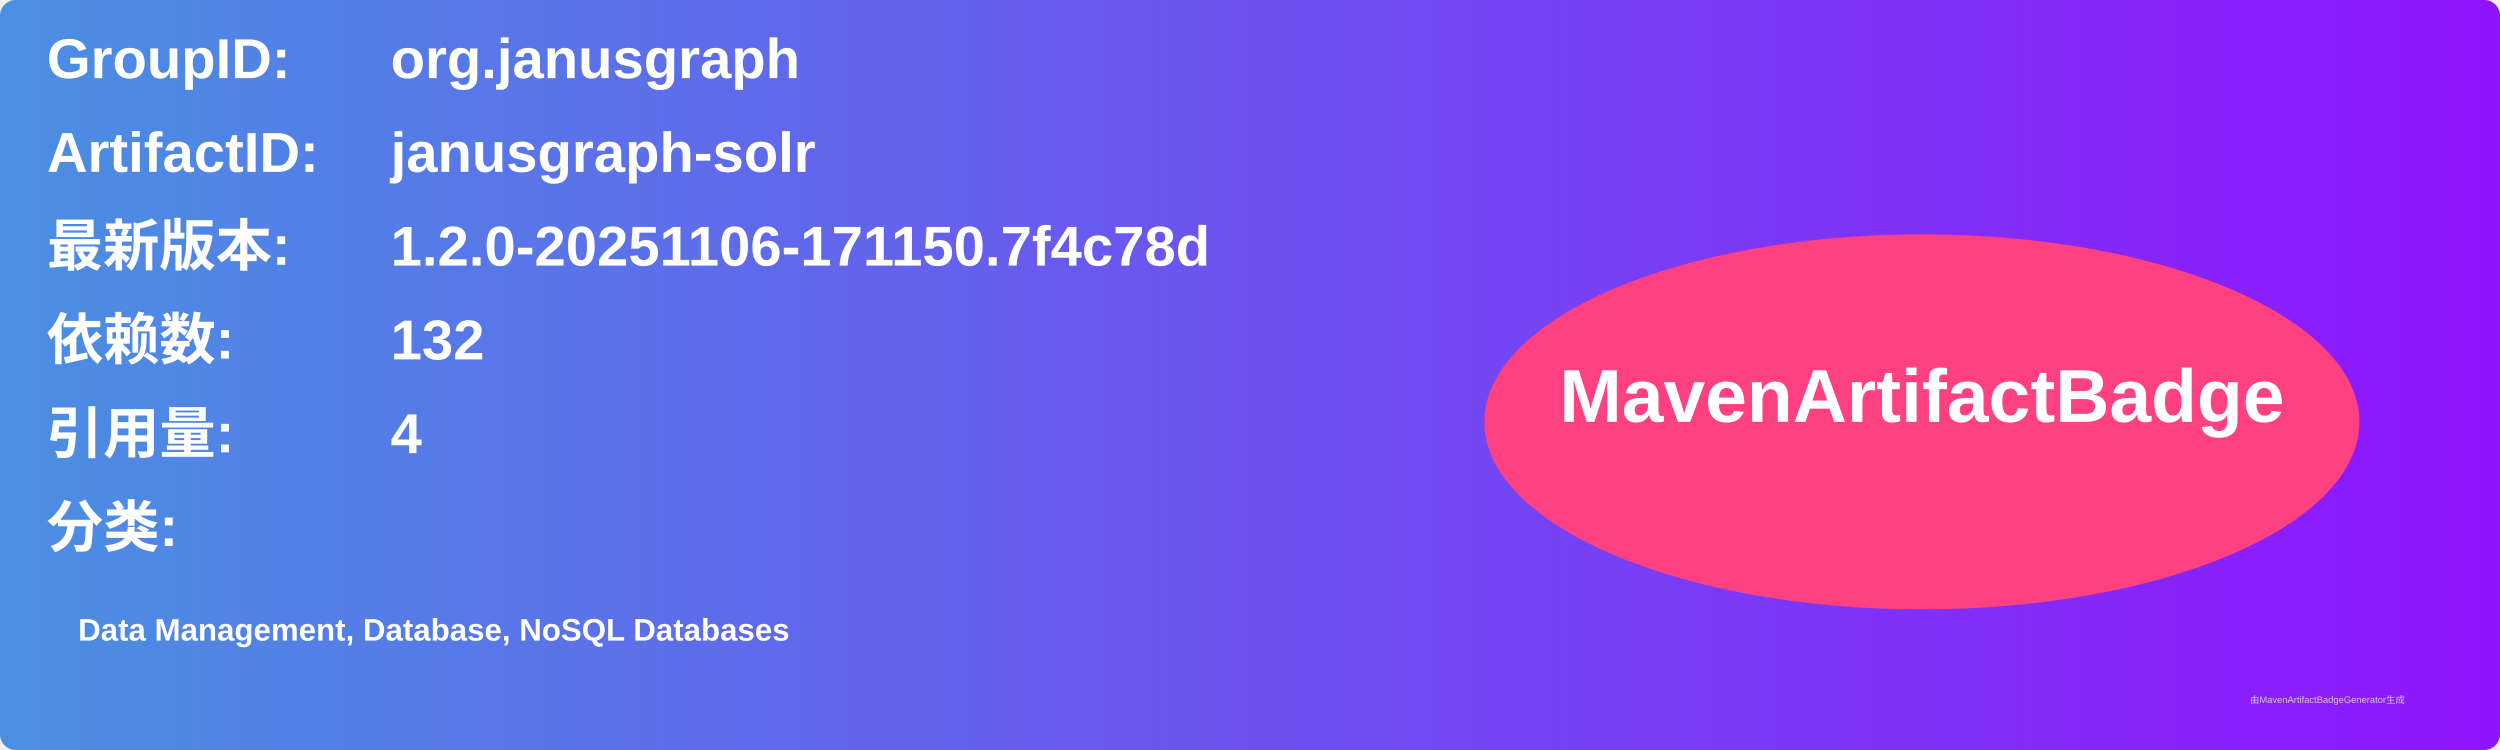
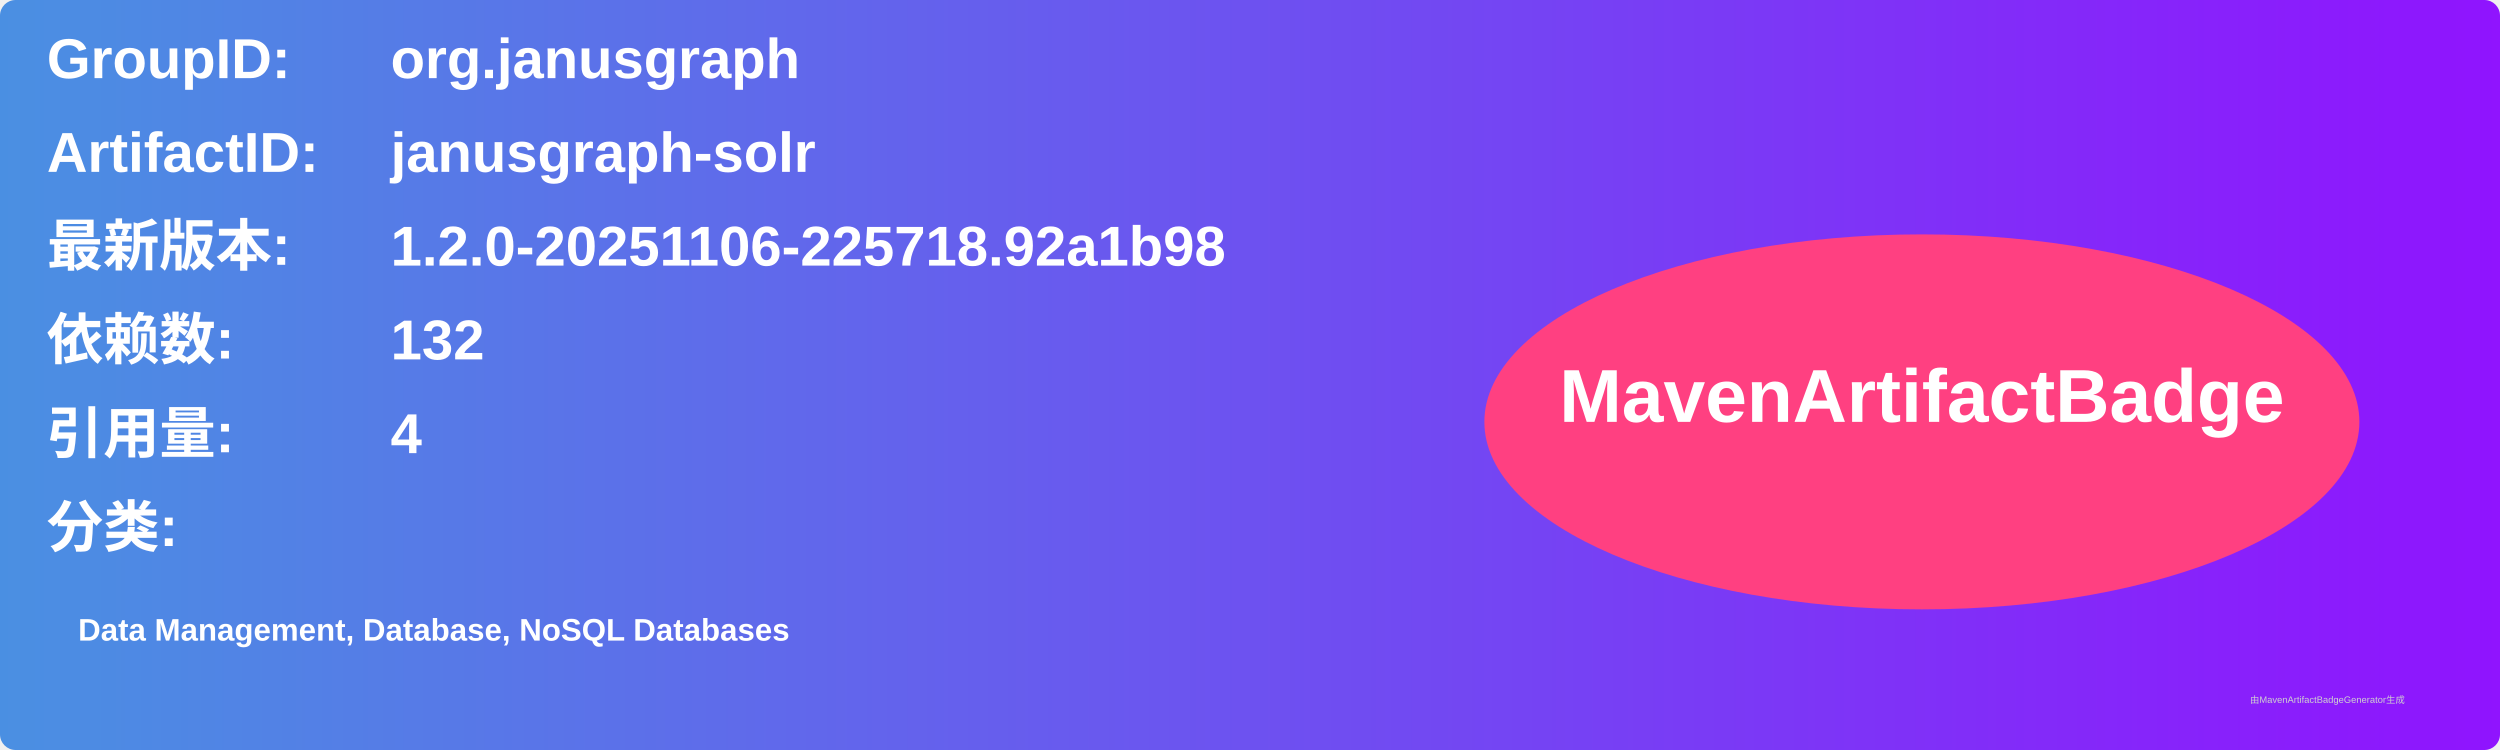
<svg xmlns="http://www.w3.org/2000/svg" width="800" height="240" viewBox="0 0 800 240">
  <linearGradient id="grad" x1="0%" y1="0%" x2="100%" y2="0%">
    <stop offset="0%" stop-color="#4a90e2" />
    <stop offset="100%" stop-color="#9013fe" />
  </linearGradient>
  <rect width="100%" height="100%" rx="5" ry="5" fill="url(#grad)" />
  <g transform="translate(15, 15)">
    <text x="0" y="10" font-family="Arial" font-size="18" fill="white" font-weight="bold" width="260">GroupID:</text>
    <text x="110" y="10" font-family="Arial" font-size="18" fill="white" font-weight="bold" width="460">org.janusgraph</text>
    <text x="0" y="40" font-family="Arial" font-size="18" fill="white" font-weight="bold" width="260">ArtifactID:</text>
    <text x="110" y="40" font-family="Arial" font-size="18" fill="white" font-weight="bold" width="460">janusgraph-solr</text>
    <text x="0" y="70" font-family="Arial" font-size="18" fill="white" font-weight="bold">最新版本:</text>
    <text x="110" y="70" font-family="Arial" font-size="18" fill="white" font-weight="bold">
-       <tspan font-weight="bold">1.2.0-20251106-171150.7f4c78d</tspan>
+       <tspan font-weight="bold">1.2.0-20251106-225718.92a1b98</tspan>
    </text>
    <text x="0" y="100" font-family="Arial" font-size="18" fill="white" font-weight="bold">依赖数: </text>
    <text x="110" y="100" font-family="Arial" font-size="18" fill="white">
      <tspan font-weight="bold">132</tspan>
    </text>
    <text x="0" y="130" font-family="Arial" font-size="18" fill="white" font-weight="bold">引用量: </text>
    <text x="110" y="130" font-family="Arial" font-size="18" fill="white">
      <tspan font-weight="bold">4</tspan>
    </text>
    <text x="0" y="160" font-family="Arial" font-size="18" fill="white" font-weight="bold">分类:</text>
    <text x="10" y="190" font-family="Arial" font-size="10" fill="white">
      <tspan font-weight="bold">Data Management, Database, NoSQL Databases</tspan>
    </text>
    <ellipse cx="600" cy="120" rx="140" ry="60" fill="#ff4081" />
    <text x="600" y="120" text-anchor="middle" font-family="Arial" font-size="24" fill="white" font-weight="bold">MavenArtifactBadge</text>
  </g>
  <text x="720" y="225" font-family="Arial" font-size="3" fill="#d0d0d0">由MavenArtifactBadgeGenerator生成</text>
</svg>
